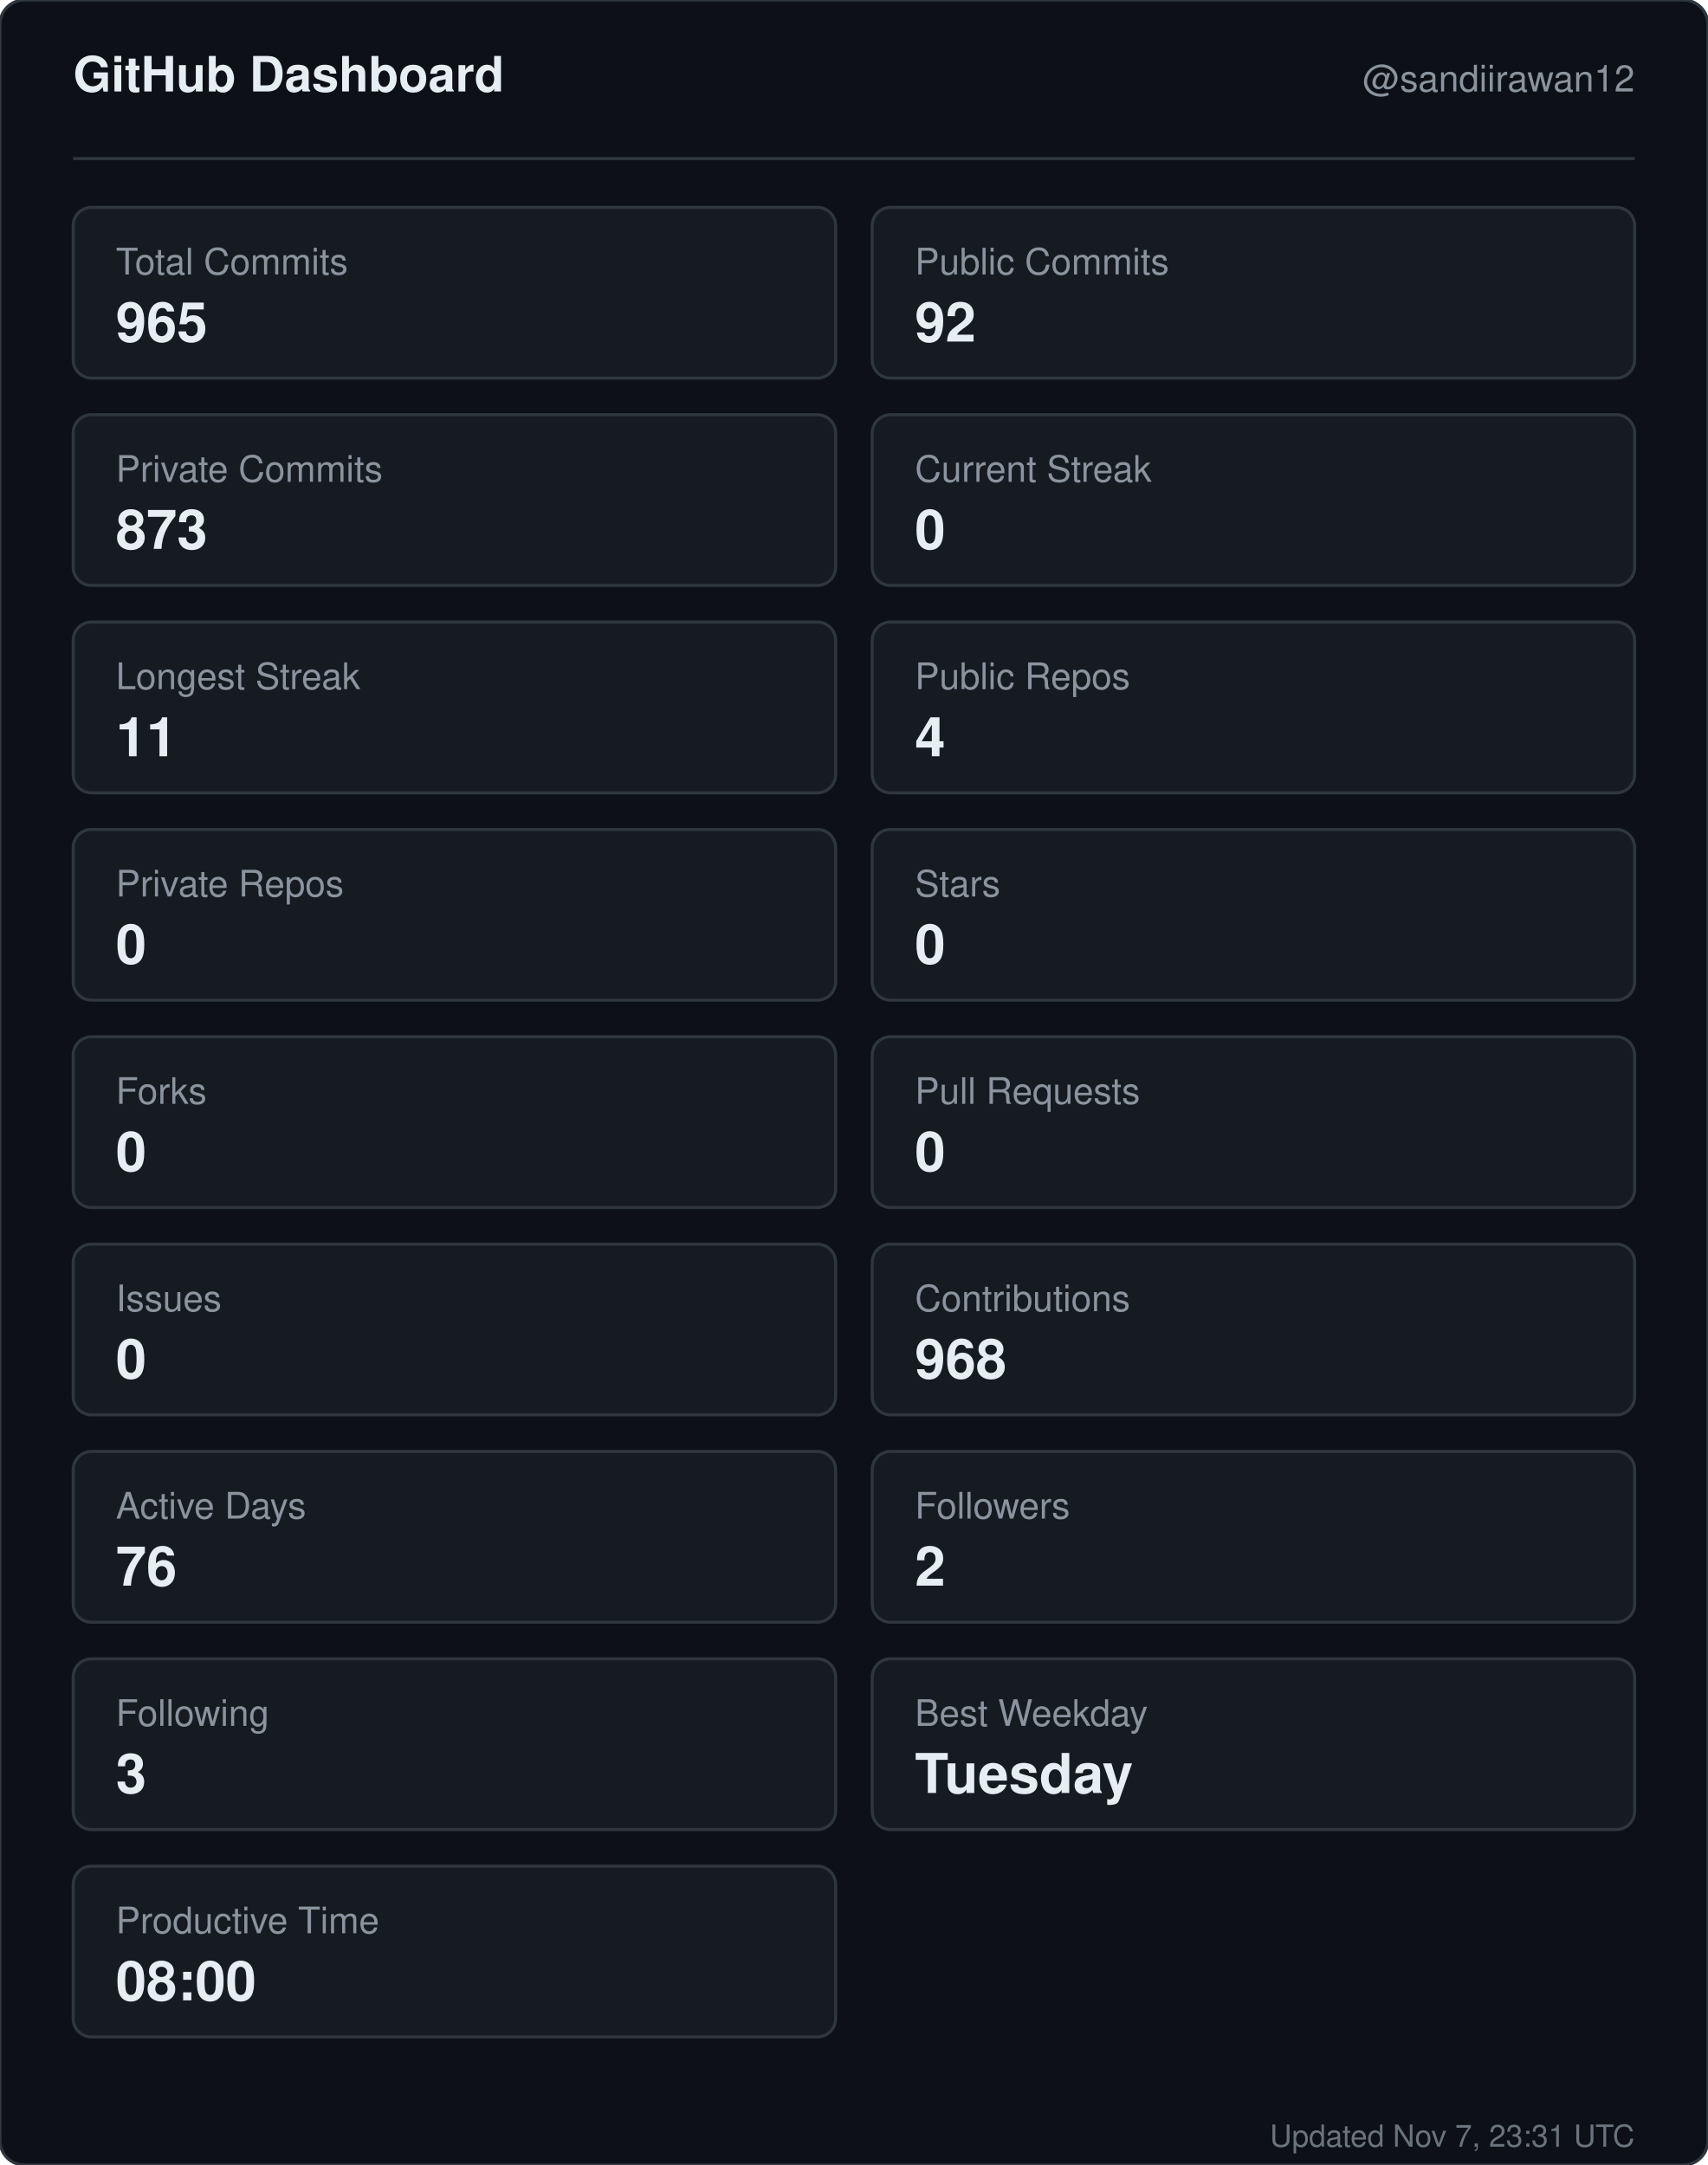
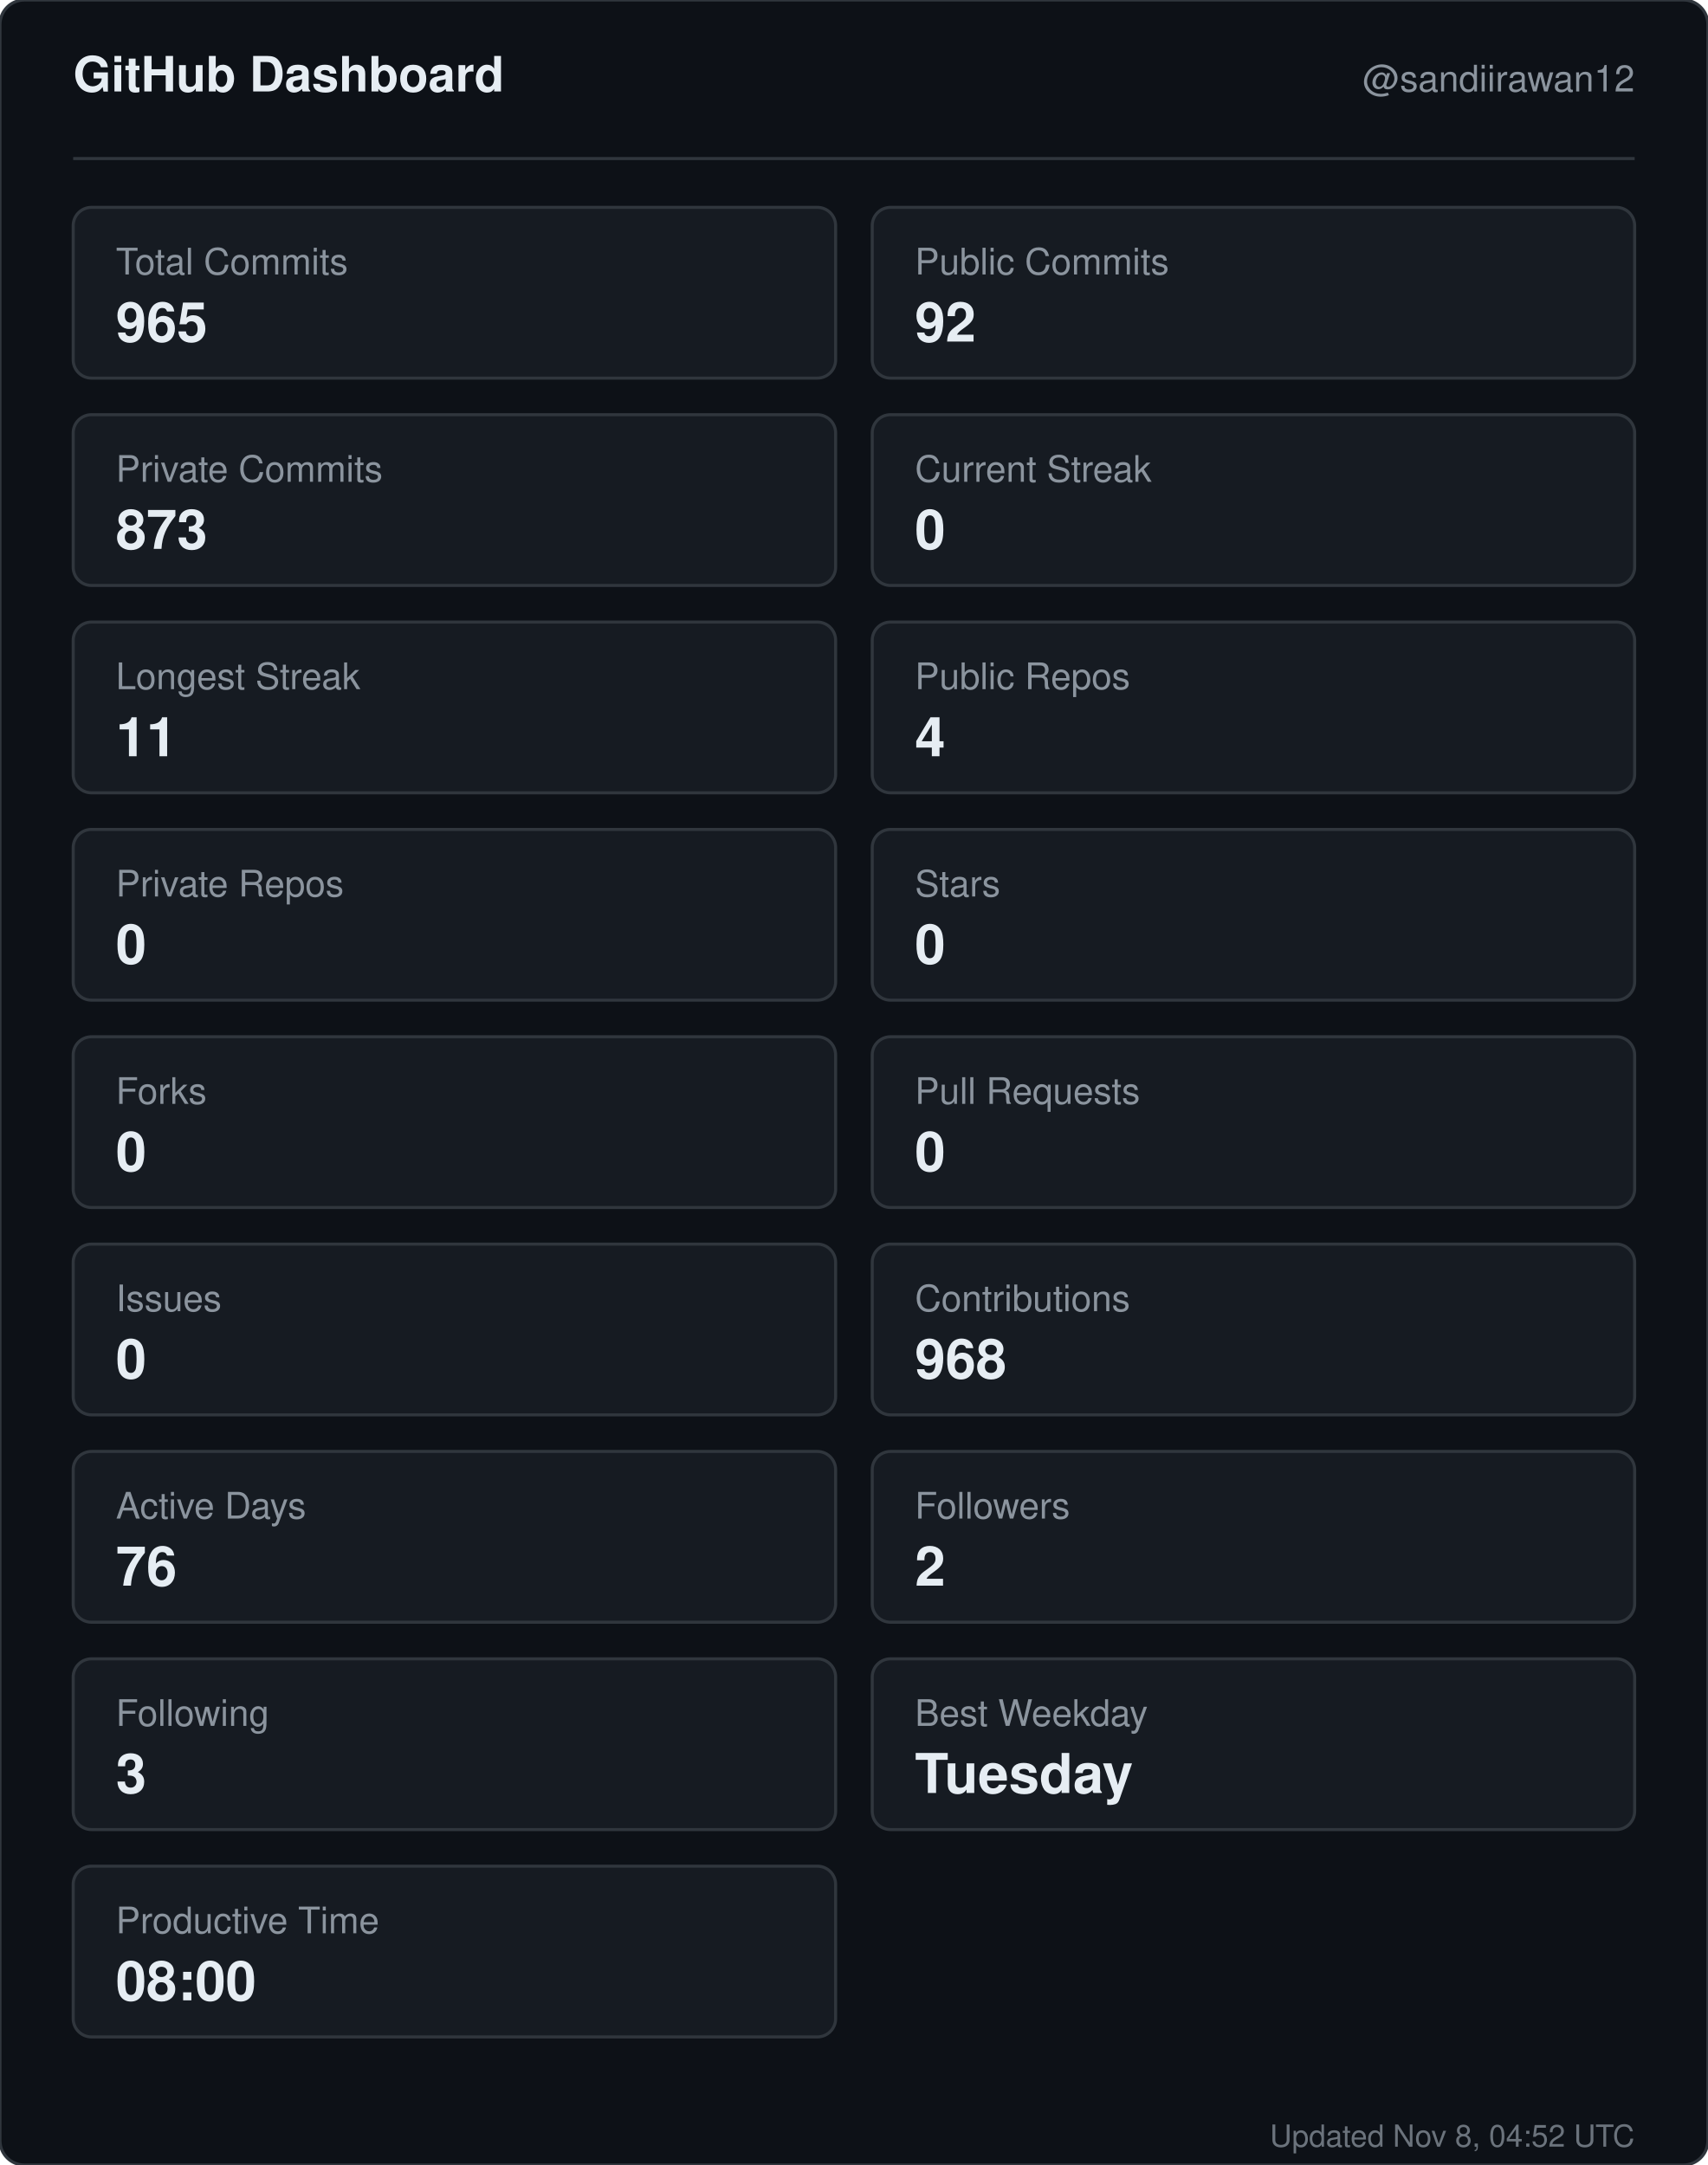
<svg xmlns="http://www.w3.org/2000/svg" width="560" height="710" viewBox="0 0 560 710" role="img" aria-label="GitHub dashboard for sandiirawan12">
  <rect width="560" height="710" rx="8" fill="#0d1117" stroke="#30363d" />
  <g font-family="-apple-system, BlinkMacSystemFont, Segoe UI, Helvetica, Arial, sans-serif">
    <text x="24" y="30" fill="#e6edf3" font-size="16" font-weight="700">GitHub Dashboard</text>
    <text x="536" y="30" fill="#8b949e" font-size="12" text-anchor="end">@sandiirawan12</text>
    <line x1="24" y1="52" x2="536" y2="52" stroke="#30363d" />
    <rect x="24" y="68" width="250" height="56" rx="6" fill="#161b22" stroke="#30363d" />
    <text x="38" y="90" fill="#8b949e" font-size="12">Total Commits</text>
    <text x="38" y="112" fill="#e6edf3" font-size="18" font-weight="700">965</text>
    <rect x="286" y="68" width="250" height="56" rx="6" fill="#161b22" stroke="#30363d" />
    <text x="300" y="90" fill="#8b949e" font-size="12">Public Commits</text>
    <text x="300" y="112" fill="#e6edf3" font-size="18" font-weight="700">92</text>
    <rect x="24" y="136" width="250" height="56" rx="6" fill="#161b22" stroke="#30363d" />
    <text x="38" y="158" fill="#8b949e" font-size="12">Private Commits</text>
    <text x="38" y="180" fill="#e6edf3" font-size="18" font-weight="700">873</text>
    <rect x="286" y="136" width="250" height="56" rx="6" fill="#161b22" stroke="#30363d" />
    <text x="300" y="158" fill="#8b949e" font-size="12">Current Streak</text>
    <text x="300" y="180" fill="#e6edf3" font-size="18" font-weight="700">0</text>
    <rect x="24" y="204" width="250" height="56" rx="6" fill="#161b22" stroke="#30363d" />
    <text x="38" y="226" fill="#8b949e" font-size="12">Longest Streak</text>
    <text x="38" y="248" fill="#e6edf3" font-size="18" font-weight="700">11</text>
    <rect x="286" y="204" width="250" height="56" rx="6" fill="#161b22" stroke="#30363d" />
    <text x="300" y="226" fill="#8b949e" font-size="12">Public Repos</text>
    <text x="300" y="248" fill="#e6edf3" font-size="18" font-weight="700">4</text>
    <rect x="24" y="272" width="250" height="56" rx="6" fill="#161b22" stroke="#30363d" />
    <text x="38" y="294" fill="#8b949e" font-size="12">Private Repos</text>
    <text x="38" y="316" fill="#e6edf3" font-size="18" font-weight="700">0</text>
    <rect x="286" y="272" width="250" height="56" rx="6" fill="#161b22" stroke="#30363d" />
    <text x="300" y="294" fill="#8b949e" font-size="12">Stars</text>
    <text x="300" y="316" fill="#e6edf3" font-size="18" font-weight="700">0</text>
    <rect x="24" y="340" width="250" height="56" rx="6" fill="#161b22" stroke="#30363d" />
    <text x="38" y="362" fill="#8b949e" font-size="12">Forks</text>
    <text x="38" y="384" fill="#e6edf3" font-size="18" font-weight="700">0</text>
    <rect x="286" y="340" width="250" height="56" rx="6" fill="#161b22" stroke="#30363d" />
    <text x="300" y="362" fill="#8b949e" font-size="12">Pull Requests</text>
    <text x="300" y="384" fill="#e6edf3" font-size="18" font-weight="700">0</text>
    <rect x="24" y="408" width="250" height="56" rx="6" fill="#161b22" stroke="#30363d" />
    <text x="38" y="430" fill="#8b949e" font-size="12">Issues</text>
    <text x="38" y="452" fill="#e6edf3" font-size="18" font-weight="700">0</text>
    <rect x="286" y="408" width="250" height="56" rx="6" fill="#161b22" stroke="#30363d" />
    <text x="300" y="430" fill="#8b949e" font-size="12">Contributions</text>
    <text x="300" y="452" fill="#e6edf3" font-size="18" font-weight="700">968</text>
    <rect x="24" y="476" width="250" height="56" rx="6" fill="#161b22" stroke="#30363d" />
    <text x="38" y="498" fill="#8b949e" font-size="12">Active Days</text>
    <text x="38" y="520" fill="#e6edf3" font-size="18" font-weight="700">76</text>
    <rect x="286" y="476" width="250" height="56" rx="6" fill="#161b22" stroke="#30363d" />
    <text x="300" y="498" fill="#8b949e" font-size="12">Followers</text>
    <text x="300" y="520" fill="#e6edf3" font-size="18" font-weight="700">2</text>
    <rect x="24" y="544" width="250" height="56" rx="6" fill="#161b22" stroke="#30363d" />
    <text x="38" y="566" fill="#8b949e" font-size="12">Following</text>
    <text x="38" y="588" fill="#e6edf3" font-size="18" font-weight="700">3</text>
    <rect x="286" y="544" width="250" height="56" rx="6" fill="#161b22" stroke="#30363d" />
    <text x="300" y="566" fill="#8b949e" font-size="12">Best Weekday</text>
    <text x="300" y="588" fill="#e6edf3" font-size="18" font-weight="700">Tuesday</text>
    <rect x="24" y="612" width="250" height="56" rx="6" fill="#161b22" stroke="#30363d" />
    <text x="38" y="634" fill="#8b949e" font-size="12">Productive Time</text>
    <text x="38" y="656" fill="#e6edf3" font-size="18" font-weight="700">08:00</text>
-     <text x="536" y="704" fill="#8b949e" font-size="10" text-anchor="end" opacity="0.75">Updated Nov 7, 23:31 UTC</text>
+     <text x="536" y="704" fill="#8b949e" font-size="10" text-anchor="end" opacity="0.75">Updated Nov 8, 04:52 UTC</text>
  </g>
</svg>
